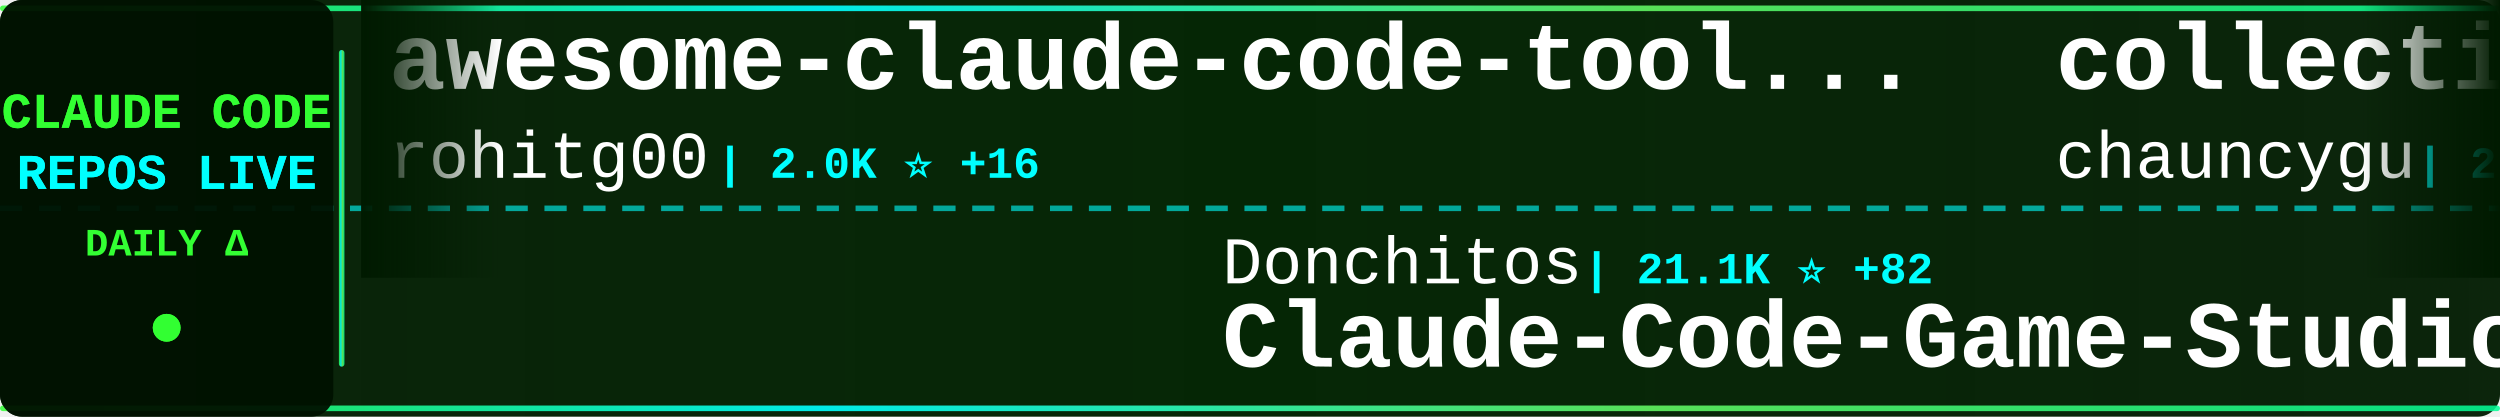
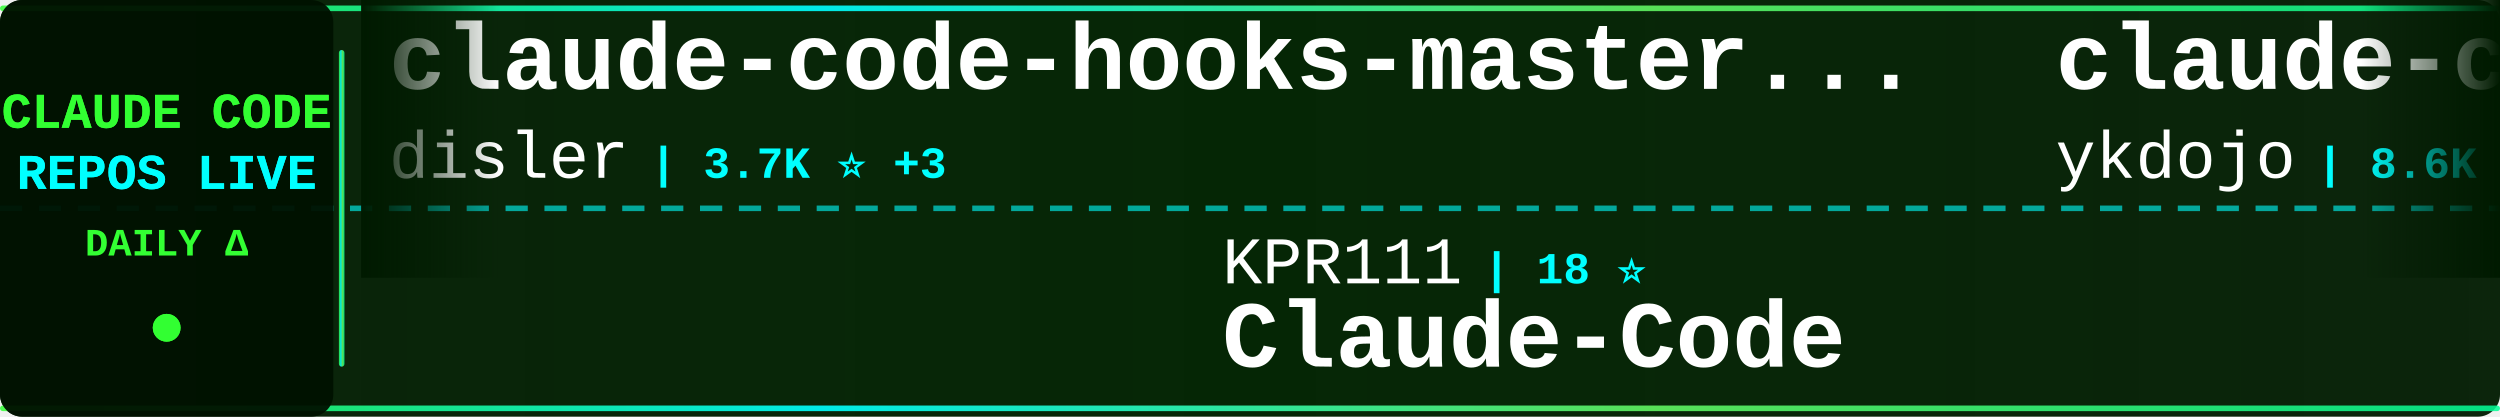
<svg xmlns="http://www.w3.org/2000/svg" width="900" height="150">
  <defs>
    <linearGradient id="tickerBg" x1="0%" y1="0%" x2="100%" y2="0%">
      <stop offset="0%" style="stop-color:#001a00;stop-opacity:0.95" />
      <stop offset="50%" style="stop-color:#002200;stop-opacity:0.98" />
      <stop offset="100%" style="stop-color:#001a00;stop-opacity:0.95" />
    </linearGradient>
    <linearGradient id="borderGrad" x1="0%" y1="0%" x2="100%" y2="0%">
      <stop offset="0%" style="stop-color:#33ff33;stop-opacity:0.85">
        <animate attributeName="stop-opacity" values="0.85;1;0.85" dur="2s" repeatCount="indefinite" />
      </stop>
      <stop offset="33%" style="stop-color:#00ffff;stop-opacity:0.9">
        <animate attributeName="stop-opacity" values="0.9;1;0.9" dur="2.2s" repeatCount="indefinite" />
      </stop>
      <stop offset="66%" style="stop-color:#66ff66;stop-opacity:0.85">
        <animate attributeName="stop-opacity" values="0.85;1;0.85" dur="1.8s" repeatCount="indefinite" />
      </stop>
      <stop offset="100%" style="stop-color:#00ff99;stop-opacity:0.85">
        <animate attributeName="stop-opacity" values="0.85;1;0.85" dur="2s" repeatCount="indefinite" />
      </stop>
    </linearGradient>
    <filter id="textGlow">
      <feGaussianBlur stdDeviation="0.1" result="coloredBlur" />
      <feMerge>
        <feMergeNode in="coloredBlur" />
        <feMergeNode in="SourceGraphic" />
      </feMerge>
    </filter>
    <filter id="metricGlow">
      <feGaussianBlur stdDeviation="0.2" result="coloredBlur" />
      <feMerge>
        <feMergeNode in="coloredBlur" />
        <feMergeNode in="SourceGraphic" />
      </feMerge>
    </filter>
    <linearGradient id="leftFade" x1="0%" y1="0%" x2="100%" y2="0%">
      <stop offset="0%" style="stop-color:#001a00;stop-opacity:1" />
      <stop offset="100%" style="stop-color:#001a00;stop-opacity:0" />
    </linearGradient>
    <linearGradient id="rightFade" x1="0%" y1="0%" x2="100%" y2="0%">
      <stop offset="0%" style="stop-color:#001a00;stop-opacity:0" />
      <stop offset="100%" style="stop-color:#001a00;stop-opacity:1" />
    </linearGradient>
  </defs>
  <rect width="900" height="150" fill="url(#tickerBg)" rx="8" />
  <rect x="0" y="2" width="900" height="2" fill="url(#borderGrad)" rx="1" />
  <rect x="0" y="146" width="900" height="2" fill="url(#borderGrad)" rx="1" />
  <line x1="0" y1="75" x2="900" y2="75" stroke="#00ffff" stroke-width="2" stroke-dasharray="8 6" opacity="0.6" />
  <rect x="0" y="0" width="120" height="150" fill="#001100" opacity="0.95" rx="8" />
  <text x="60" y="46" font-family="'Courier New', monospace" font-size="18" font-weight="bold" fill="#33ff33" text-anchor="middle" filter="url(#textGlow)">
    CLAUDE CODE
  </text>
  <text x="60" y="68" font-family="'Courier New', monospace" font-size="18" font-weight="bold" fill="#00ffff" text-anchor="middle" filter="url(#textGlow)">
    REPOS LIVE
  </text>
  <text x="60" y="92" font-family="'Courier New', monospace" font-size="14" font-weight="bold" fill="#33ff33" text-anchor="middle">
    DAILY Δ
  </text>
  <circle cx="60" cy="118" r="5" fill="#33ff33" filter="url(#metricGlow)">
    <animate attributeName="r" values="4;6;4" dur="1.5s" repeatCount="indefinite" />
    <animate attributeName="opacity" values="0.6;1;0.6" dur="1.5s" repeatCount="indefinite" />
  </circle>
  <rect x="122" y="18" width="2" height="114" fill="url(#borderGrad)" rx="1" />
  <clipPath id="tickerClip">
    <rect x="130" y="0" width="770" height="150" />
  </clipPath>
  <g clip-path="url(#tickerClip)">
    <g id="tickerItems">
      <animateTransform attributeName="transform" attributeType="XML" type="translate" from="0 0" to="-3000 0" dur="54s" repeatCount="indefinite" />
      <g transform="translate(0, 0)">
-         <text x="140" y="32" font-family="'Courier New', monospace" font-size="34" font-weight="bold" fill="#ffffff">awesome-claude-code-tool...</text>
-         <text x="140" y="64" font-family="'Courier New', monospace" font-size="24" font-weight="normal" fill="#ffffff" opacity="1.0">rohitg00</text>
-         <text x="258" y="64" font-family="'Courier New', monospace" font-size="16" font-weight="bold" fill="#00ffff"> | 2.0K ⭐ +16</text>
+         <text x="140" y="32" font-family="'Courier New', monospace" font-size="34" font-weight="bold" fill="#ffffff">claude-code-hooks-master...</text>
+         <text x="140" y="64" font-family="'Courier New', monospace" font-size="24" font-weight="normal" fill="#ffffff" opacity="1.0">disler</text>
+         <text x="234" y="64" font-family="'Courier New', monospace" font-size="16" font-weight="bold" fill="#00ffff"> | 3.7K ⭐ +3</text>
      </g>
      <g transform="translate(300, 0)">
-         <text x="140" y="102" font-family="'Courier New', monospace" font-size="24" font-weight="normal" fill="#ffffff" opacity="1.0">Donchitos</text>
-         <text x="270" y="102" font-family="'Courier New', monospace" font-size="16" font-weight="bold" fill="#00ffff"> | 21.1K ⭐ +82</text>
-         <text x="140" y="132" font-family="'Courier New', monospace" font-size="34" font-weight="bold" fill="#ffffff">Claude-Code-Game-Studios</text>
+         <text x="140" y="102" font-family="'Courier New', monospace" font-size="24" font-weight="normal" fill="#ffffff" opacity="1.0">KPR111</text>
+         <text x="234" y="102" font-family="'Courier New', monospace" font-size="16" font-weight="bold" fill="#00ffff"> | 18 ⭐</text>
+         <text x="140" y="132" font-family="'Courier New', monospace" font-size="34" font-weight="bold" fill="#ffffff">Claude-Code</text>
      </g>
      <g transform="translate(600, 0)">
-         <text x="140" y="32" font-family="'Courier New', monospace" font-size="34" font-weight="bold" fill="#ffffff">collection-claude-code-s...</text>
-         <text x="140" y="64" font-family="'Courier New', monospace" font-size="24" font-weight="normal" fill="#ffffff" opacity="1.0">chauncygu</text>
-         <text x="270" y="64" font-family="'Courier New', monospace" font-size="16" font-weight="bold" fill="#00ffff"> | 2.6K ⭐ +8</text>
+         <text x="140" y="32" font-family="'Courier New', monospace" font-size="34" font-weight="bold" fill="#ffffff">claude-code-tips</text>
+         <text x="140" y="64" font-family="'Courier New', monospace" font-size="24" font-weight="normal" fill="#ffffff" opacity="1.0">ykdojo</text>
+         <text x="234" y="64" font-family="'Courier New', monospace" font-size="16" font-weight="bold" fill="#00ffff"> | 8.6K ⭐ +8</text>
      </g>
      <g transform="translate(900, 0)">
-         <text x="140" y="102" font-family="'Courier New', monospace" font-size="24" font-weight="normal" fill="#ffffff" opacity="1.0">Hyper66666</text>
-         <text x="282" y="102" font-family="'Courier New', monospace" font-size="16" font-weight="bold" fill="#00ffff"> | 215 ⭐</text>
+         <text x="140" y="102" font-family="'Courier New', monospace" font-size="24" font-weight="normal" fill="#ffffff" opacity="1.0">liuup</text>
+         <text x="222" y="102" font-family="'Courier New', monospace" font-size="16" font-weight="bold" fill="#00ffff"> | 3.0K ⭐ +12</text>
+         <text x="140" y="132" font-family="'Courier New', monospace" font-size="34" font-weight="bold" fill="#ffffff">claude-code-analysis</text>
+       </g>
+       <g transform="translate(1200, 0)">
+         <text x="140" y="32" font-family="'Courier New', monospace" font-size="34" font-weight="bold" fill="#ffffff">claude-skills</text>
+         <text x="140" y="64" font-family="'Courier New', monospace" font-size="24" font-weight="normal" fill="#ffffff" opacity="1.0">alirezarezvani</text>
+         <text x="330" y="64" font-family="'Courier New', monospace" font-size="16" font-weight="bold" fill="#00ffff"> | 17.4K ⭐ +81</text>
+       </g>
+       <g transform="translate(1500, 0)">
+         <text x="140" y="102" font-family="'Courier New', monospace" font-size="24" font-weight="normal" fill="#ffffff" opacity="1.0">SeemSeam</text>
+         <text x="258" y="102" font-family="'Courier New', monospace" font-size="16" font-weight="bold" fill="#00ffff"> | 2.9K ⭐ +9</text>
+         <text x="140" y="132" font-family="'Courier New', monospace" font-size="34" font-weight="bold" fill="#ffffff">claude_codex_bridge</text>
+       </g>
+       <g transform="translate(1800, 0)">
+         <text x="140" y="32" font-family="'Courier New', monospace" font-size="34" font-weight="bold" fill="#ffffff">claude-code-settings</text>
+         <text x="140" y="64" font-family="'Courier New', monospace" font-size="24" font-weight="normal" fill="#ffffff" opacity="1.0">feiskyer</text>
+         <text x="258" y="64" font-family="'Courier New', monospace" font-size="16" font-weight="bold" fill="#00ffff"> | 1.5K ⭐ +1</text>
+       </g>
+       <g transform="translate(2100, 0)">
+         <text x="140" y="102" font-family="'Courier New', monospace" font-size="24" font-weight="normal" fill="#ffffff" opacity="1.0">ChinaSiro</text>
+         <text x="270" y="102" font-family="'Courier New', monospace" font-size="16" font-weight="bold" fill="#00ffff"> | 9.3K ⭐ +7</text>
        <text x="140" y="132" font-family="'Courier New', monospace" font-size="34" font-weight="bold" fill="#ffffff">claude-code-sourcemap</text>
      </g>
-       <g transform="translate(1200, 0)">
-         <text x="140" y="32" font-family="'Courier New', monospace" font-size="34" font-weight="bold" fill="#ffffff">edmunds-claude-code</text>
-         <text x="140" y="64" font-family="'Courier New', monospace" font-size="24" font-weight="normal" fill="#ffffff" opacity="1.0">edmund-io</text>
-         <text x="270" y="64" font-family="'Courier New', monospace" font-size="16" font-weight="bold" fill="#00ffff"> | 1.5K ⭐ +2</text>
-       </g>
-       <g transform="translate(1500, 0)">
-         <text x="140" y="102" font-family="'Courier New', monospace" font-size="24" font-weight="normal" fill="#ffffff" opacity="1.0">anthropics</text>
-         <text x="282" y="102" font-family="'Courier New', monospace" font-size="16" font-weight="bold" fill="#00ffff"> | 865 ⭐</text>
-         <text x="140" y="132" font-family="'Courier New', monospace" font-size="34" font-weight="bold" fill="#ffffff">claude-code-base-action</text>
-       </g>
-       <g transform="translate(1800, 0)">
-         <text x="140" y="32" font-family="'Courier New', monospace" font-size="34" font-weight="bold" fill="#ffffff">claude-code-sub-agents</text>
-         <text x="140" y="64" font-family="'Courier New', monospace" font-size="24" font-weight="normal" fill="#ffffff" opacity="1.0">lst97</text>
-         <text x="222" y="64" font-family="'Courier New', monospace" font-size="16" font-weight="bold" fill="#00ffff"> | 1.6K ⭐ +2</text>
-       </g>
-       <g transform="translate(2100, 0)">
-         <text x="140" y="102" font-family="'Courier New', monospace" font-size="24" font-weight="normal" fill="#ffffff" opacity="1.0">FlorianBruniaux</text>
-         <text x="342" y="102" font-family="'Courier New', monospace" font-size="16" font-weight="bold" fill="#00ffff"> | 4.7K ⭐ +20</text>
-         <text x="140" y="132" font-family="'Courier New', monospace" font-size="34" font-weight="bold" fill="#ffffff">claude-code-ultimate-gui...</text>
-       </g>
      <g transform="translate(2400, 0)">
-         <text x="140" y="32" font-family="'Courier New', monospace" font-size="34" font-weight="bold" fill="#ffffff">claude-code-sourcemap</text>
-         <text x="140" y="64" font-family="'Courier New', monospace" font-size="24" font-weight="normal" fill="#ffffff" opacity="1.0">ChinaSiro</text>
-         <text x="270" y="64" font-family="'Courier New', monospace" font-size="16" font-weight="bold" fill="#00ffff"> | 9.3K ⭐ +8</text>
+         <text x="140" y="32" font-family="'Courier New', monospace" font-size="34" font-weight="bold" fill="#ffffff">Claude-Code</text>
+         <text x="140" y="64" font-family="'Courier New', monospace" font-size="24" font-weight="normal" fill="#ffffff" opacity="1.0">pengchengneo</text>
+         <text x="306" y="64" font-family="'Courier New', monospace" font-size="16" font-weight="bold" fill="#00ffff"> | 1.5K ⭐ +10</text>
      </g>
      <g transform="translate(2700, 0)">
-         <text x="140" y="102" font-family="'Courier New', monospace" font-size="24" font-weight="normal" fill="#ffffff" opacity="1.0">shareAI-lab</text>
-         <text x="294" y="102" font-family="'Courier New', monospace" font-size="16" font-weight="bold" fill="#00ffff"> | 65.2K ⭐ +164</text>
-         <text x="140" y="132" font-family="'Courier New', monospace" font-size="34" font-weight="bold" fill="#ffffff">learn-claude-code</text>
+         <text x="140" y="102" font-family="'Courier New', monospace" font-size="24" font-weight="normal" fill="#ffffff" opacity="1.0">repowise-dev</text>
+         <text x="306" y="102" font-family="'Courier New', monospace" font-size="16" font-weight="bold" fill="#00ffff"> | 1.1K ⭐ +2</text>
+         <text x="140" y="132" font-family="'Courier New', monospace" font-size="34" font-weight="bold" fill="#ffffff">claude-code-prompts</text>
      </g>
      <g transform="translate(3000, 0)">
-         <text x="140" y="32" font-family="'Courier New', monospace" font-size="34" font-weight="bold" fill="#ffffff">awesome-claude-code-tool...</text>
-         <text x="140" y="64" font-family="'Courier New', monospace" font-size="24" font-weight="normal" fill="#ffffff" opacity="1.0">rohitg00</text>
-         <text x="258" y="64" font-family="'Courier New', monospace" font-size="16" font-weight="bold" fill="#00ffff"> | 2.0K ⭐ +16</text>
+         <text x="140" y="32" font-family="'Courier New', monospace" font-size="34" font-weight="bold" fill="#ffffff">claude-code-hooks-master...</text>
+         <text x="140" y="64" font-family="'Courier New', monospace" font-size="24" font-weight="normal" fill="#ffffff" opacity="1.0">disler</text>
+         <text x="234" y="64" font-family="'Courier New', monospace" font-size="16" font-weight="bold" fill="#00ffff"> | 3.7K ⭐ +3</text>
      </g>
      <g transform="translate(3300, 0)">
-         <text x="140" y="102" font-family="'Courier New', monospace" font-size="24" font-weight="normal" fill="#ffffff" opacity="1.0">Donchitos</text>
-         <text x="270" y="102" font-family="'Courier New', monospace" font-size="16" font-weight="bold" fill="#00ffff"> | 21.1K ⭐ +82</text>
-         <text x="140" y="132" font-family="'Courier New', monospace" font-size="34" font-weight="bold" fill="#ffffff">Claude-Code-Game-Studios</text>
+         <text x="140" y="102" font-family="'Courier New', monospace" font-size="24" font-weight="normal" fill="#ffffff" opacity="1.0">KPR111</text>
+         <text x="234" y="102" font-family="'Courier New', monospace" font-size="16" font-weight="bold" fill="#00ffff"> | 18 ⭐</text>
+         <text x="140" y="132" font-family="'Courier New', monospace" font-size="34" font-weight="bold" fill="#ffffff">Claude-Code</text>
      </g>
      <g transform="translate(3600, 0)">
-         <text x="140" y="32" font-family="'Courier New', monospace" font-size="34" font-weight="bold" fill="#ffffff">collection-claude-code-s...</text>
-         <text x="140" y="64" font-family="'Courier New', monospace" font-size="24" font-weight="normal" fill="#ffffff" opacity="1.0">chauncygu</text>
-         <text x="270" y="64" font-family="'Courier New', monospace" font-size="16" font-weight="bold" fill="#00ffff"> | 2.6K ⭐ +8</text>
+         <text x="140" y="32" font-family="'Courier New', monospace" font-size="34" font-weight="bold" fill="#ffffff">claude-code-tips</text>
+         <text x="140" y="64" font-family="'Courier New', monospace" font-size="24" font-weight="normal" fill="#ffffff" opacity="1.0">ykdojo</text>
+         <text x="234" y="64" font-family="'Courier New', monospace" font-size="16" font-weight="bold" fill="#00ffff"> | 8.6K ⭐ +8</text>
      </g>
      <g transform="translate(3900, 0)">
-         <text x="140" y="102" font-family="'Courier New', monospace" font-size="24" font-weight="normal" fill="#ffffff" opacity="1.0">Hyper66666</text>
-         <text x="282" y="102" font-family="'Courier New', monospace" font-size="16" font-weight="bold" fill="#00ffff"> | 215 ⭐</text>
-         <text x="140" y="132" font-family="'Courier New', monospace" font-size="34" font-weight="bold" fill="#ffffff">claude-code-sourcemap</text>
+         <text x="140" y="102" font-family="'Courier New', monospace" font-size="24" font-weight="normal" fill="#ffffff" opacity="1.0">liuup</text>
+         <text x="222" y="102" font-family="'Courier New', monospace" font-size="16" font-weight="bold" fill="#00ffff"> | 3.0K ⭐ +12</text>
+         <text x="140" y="132" font-family="'Courier New', monospace" font-size="34" font-weight="bold" fill="#ffffff">claude-code-analysis</text>
      </g>
    </g>
  </g>
  <rect x="130" y="0" width="50" height="100" fill="url(#leftFade)" />
  <rect x="850" y="0" width="50" height="100" fill="url(#rightFade)" />
</svg>
